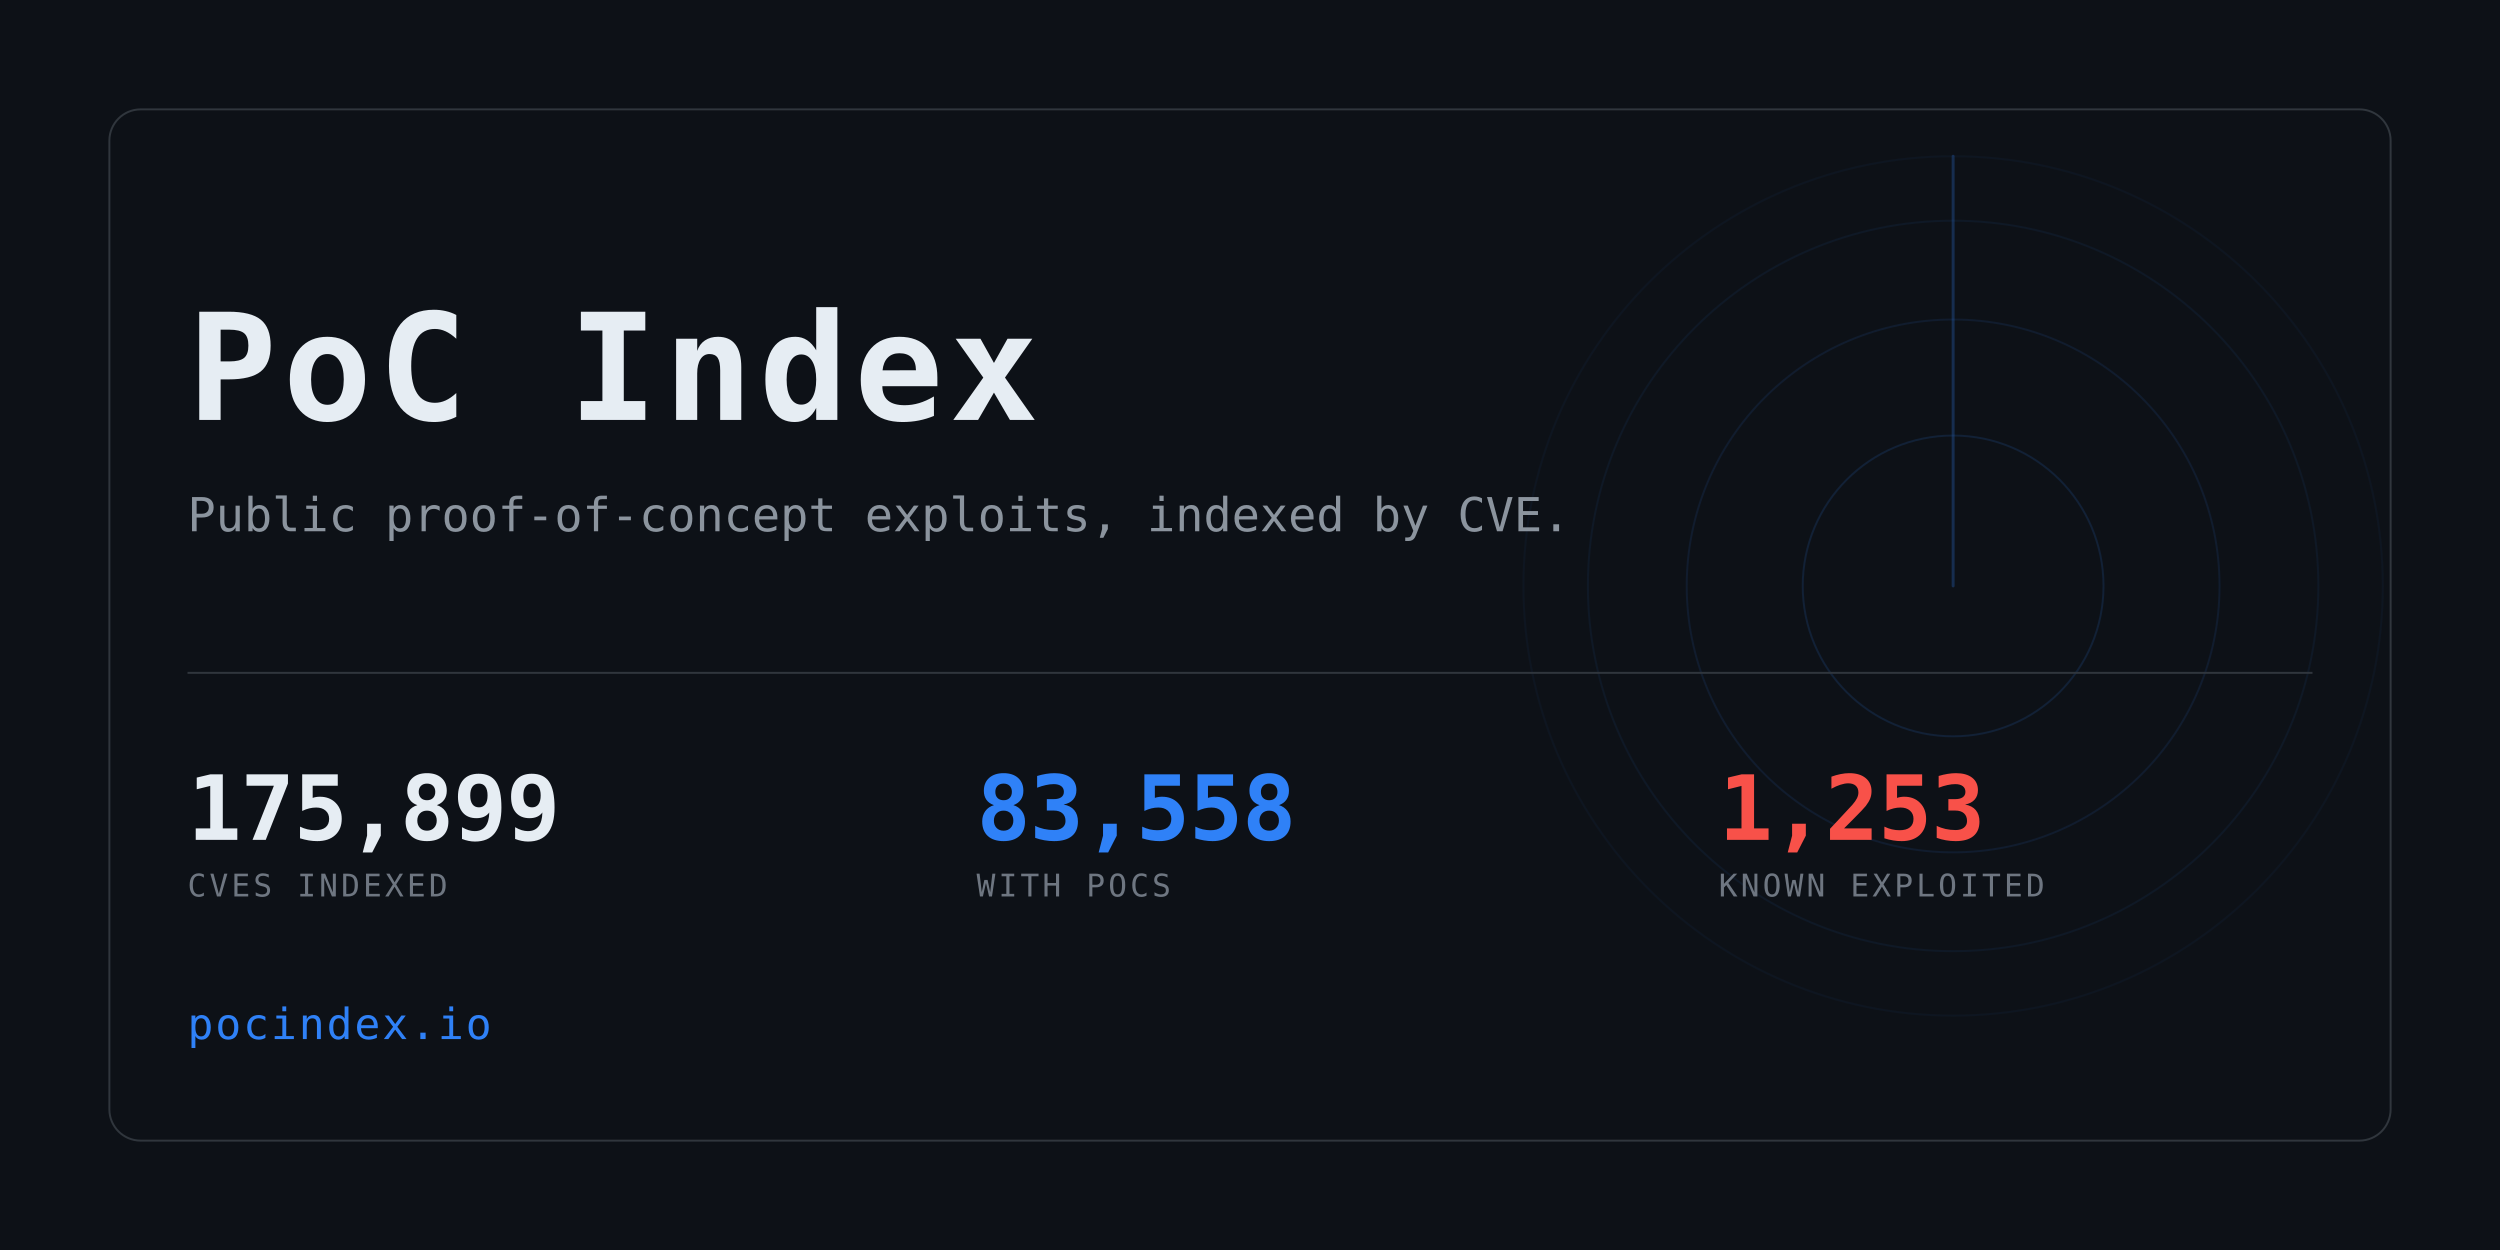
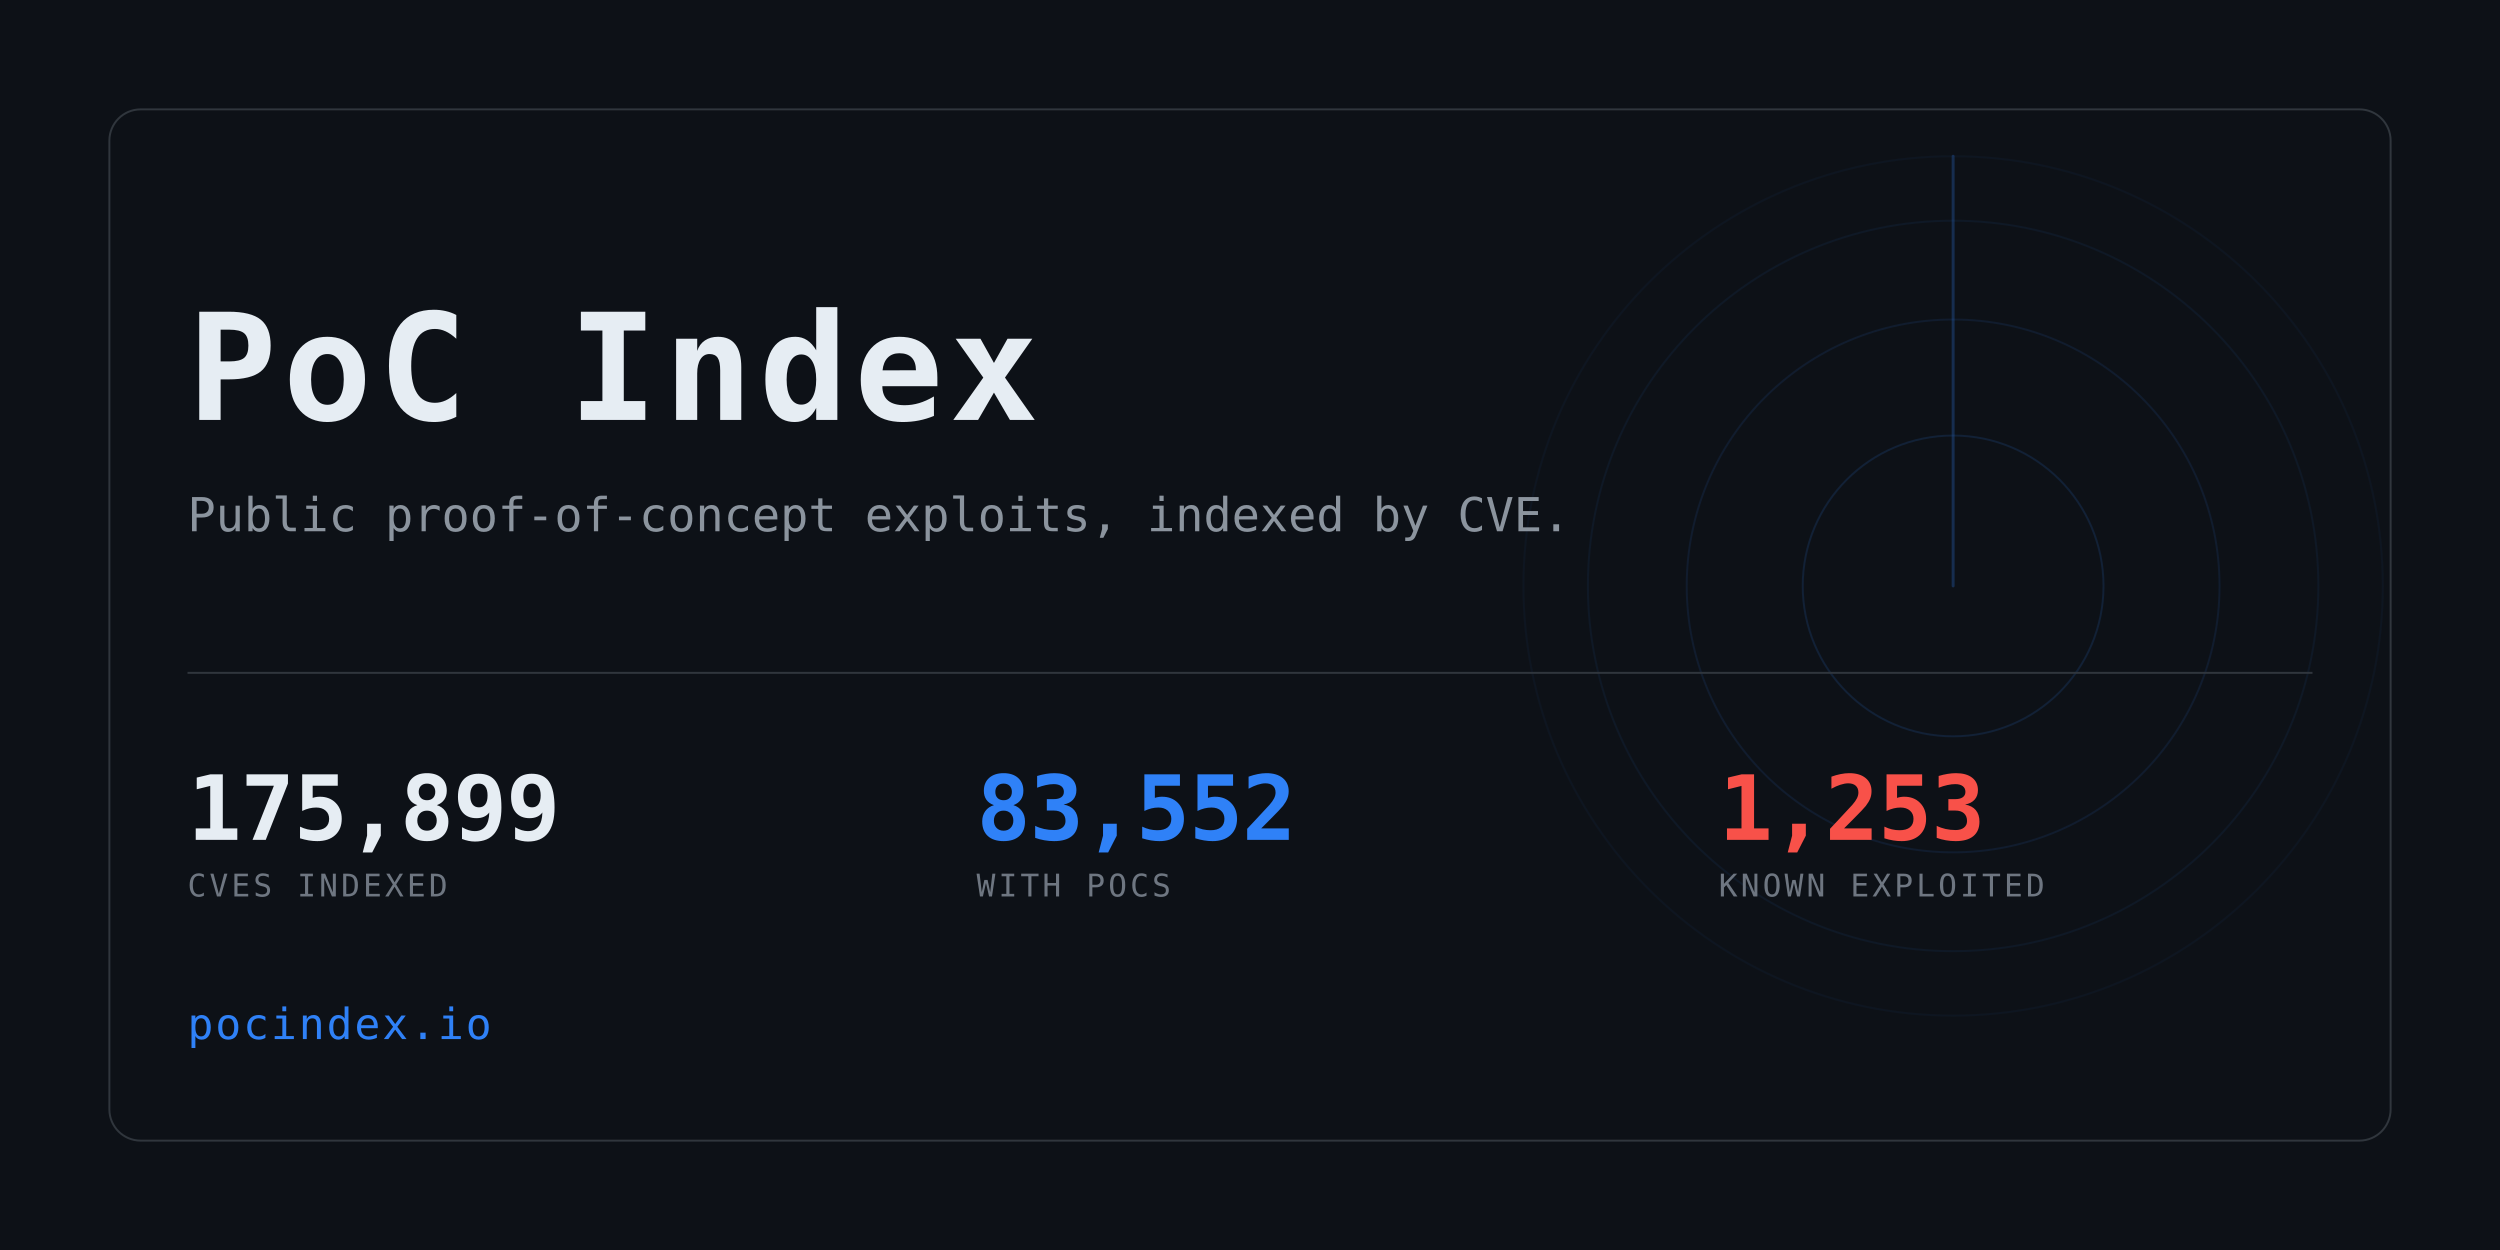
<svg xmlns="http://www.w3.org/2000/svg" width="1280" height="640" viewBox="0 0 1280 640" role="img" aria-label="PoC Index">
  <clipPath id="card">
    <rect x="56" y="56" width="1168" height="528" rx="16" />
  </clipPath>
  <rect width="1280" height="640" fill="#0d1117" />
  <g clip-path="url(#card)" opacity="0.6">
    <g>
      <circle cx="1000" cy="300" r="77.0" fill="none" stroke="#2f81f7" stroke-width="1" opacity="0.234" />
      <circle cx="1000" cy="300" r="136.4" fill="none" stroke="#2f81f7" stroke-width="1" opacity="0.169" />
      <circle cx="1000" cy="300" r="187.0" fill="none" stroke="#2f81f7" stroke-width="1" opacity="0.117" />
      <circle cx="1000" cy="300" r="220.0" fill="none" stroke="#2f81f7" stroke-width="1" opacity="0.078" />
      <line x1="1000" y1="300" x2="1000" y2="80.0" stroke="#2f81f7" stroke-width="1.5" stroke-linecap="round" opacity="0.416">
        <animateTransform attributeName="transform" type="rotate" from="0 1000 300" to="360 1000 300" dur="8s" repeatCount="indefinite" />
      </line>
    </g>
  </g>
  <rect x="56" y="56" width="1168" height="528" rx="16" fill="none" stroke="#30363d" />
  <text x="96" y="215" font-family="ui-monospace,SFMono-Regular,Menlo,Consolas,monospace" font-size="76" font-weight="700" fill="#e6edf3" letter-spacing="3">PoC Index</text>
  <text x="96" y="272" font-family="ui-monospace,SFMono-Regular,Menlo,Consolas,monospace" font-size="24" fill="#8b949e">
    Public proof-of-concept exploits, indexed by CVE.</text>
  <rect x="96" y="344" width="1088" height="1" fill="#30363d" />
  <text x="96" y="430" font-family="ui-monospace,SFMono-Regular,Menlo,Consolas,monospace" font-size="46" font-weight="700" fill="#e6edf3" letter-spacing="-0.5">175,899</text>
  <text x="96" y="459" font-family="ui-monospace,SFMono-Regular,Menlo,Consolas,monospace" font-size="16" fill="#6e7681" letter-spacing="1.6">CVES INDEXED</text>
-   <text x="500" y="430" font-family="ui-monospace,SFMono-Regular,Menlo,Consolas,monospace" font-size="46" font-weight="700" fill="#2f81f7" letter-spacing="-0.5">83,558</text>
+   <text x="500" y="430" font-family="ui-monospace,SFMono-Regular,Menlo,Consolas,monospace" font-size="46" font-weight="700" fill="#2f81f7" letter-spacing="-0.5">83,552</text>
  <text x="500" y="459" font-family="ui-monospace,SFMono-Regular,Menlo,Consolas,monospace" font-size="16" fill="#6e7681" letter-spacing="1.6">WITH POCS</text>
  <text x="880" y="430" font-family="ui-monospace,SFMono-Regular,Menlo,Consolas,monospace" font-size="46" font-weight="700" fill="#f85149" letter-spacing="-0.5">1,253</text>
  <text x="880" y="459" font-family="ui-monospace,SFMono-Regular,Menlo,Consolas,monospace" font-size="16" fill="#6e7681" letter-spacing="1.6">KNOWN EXPLOITED</text>
  <text x="96" y="532" font-family="ui-monospace,SFMono-Regular,Menlo,Consolas,monospace" font-size="22" fill="#2f81f7" letter-spacing="1">pocindex.io</text>
</svg>
